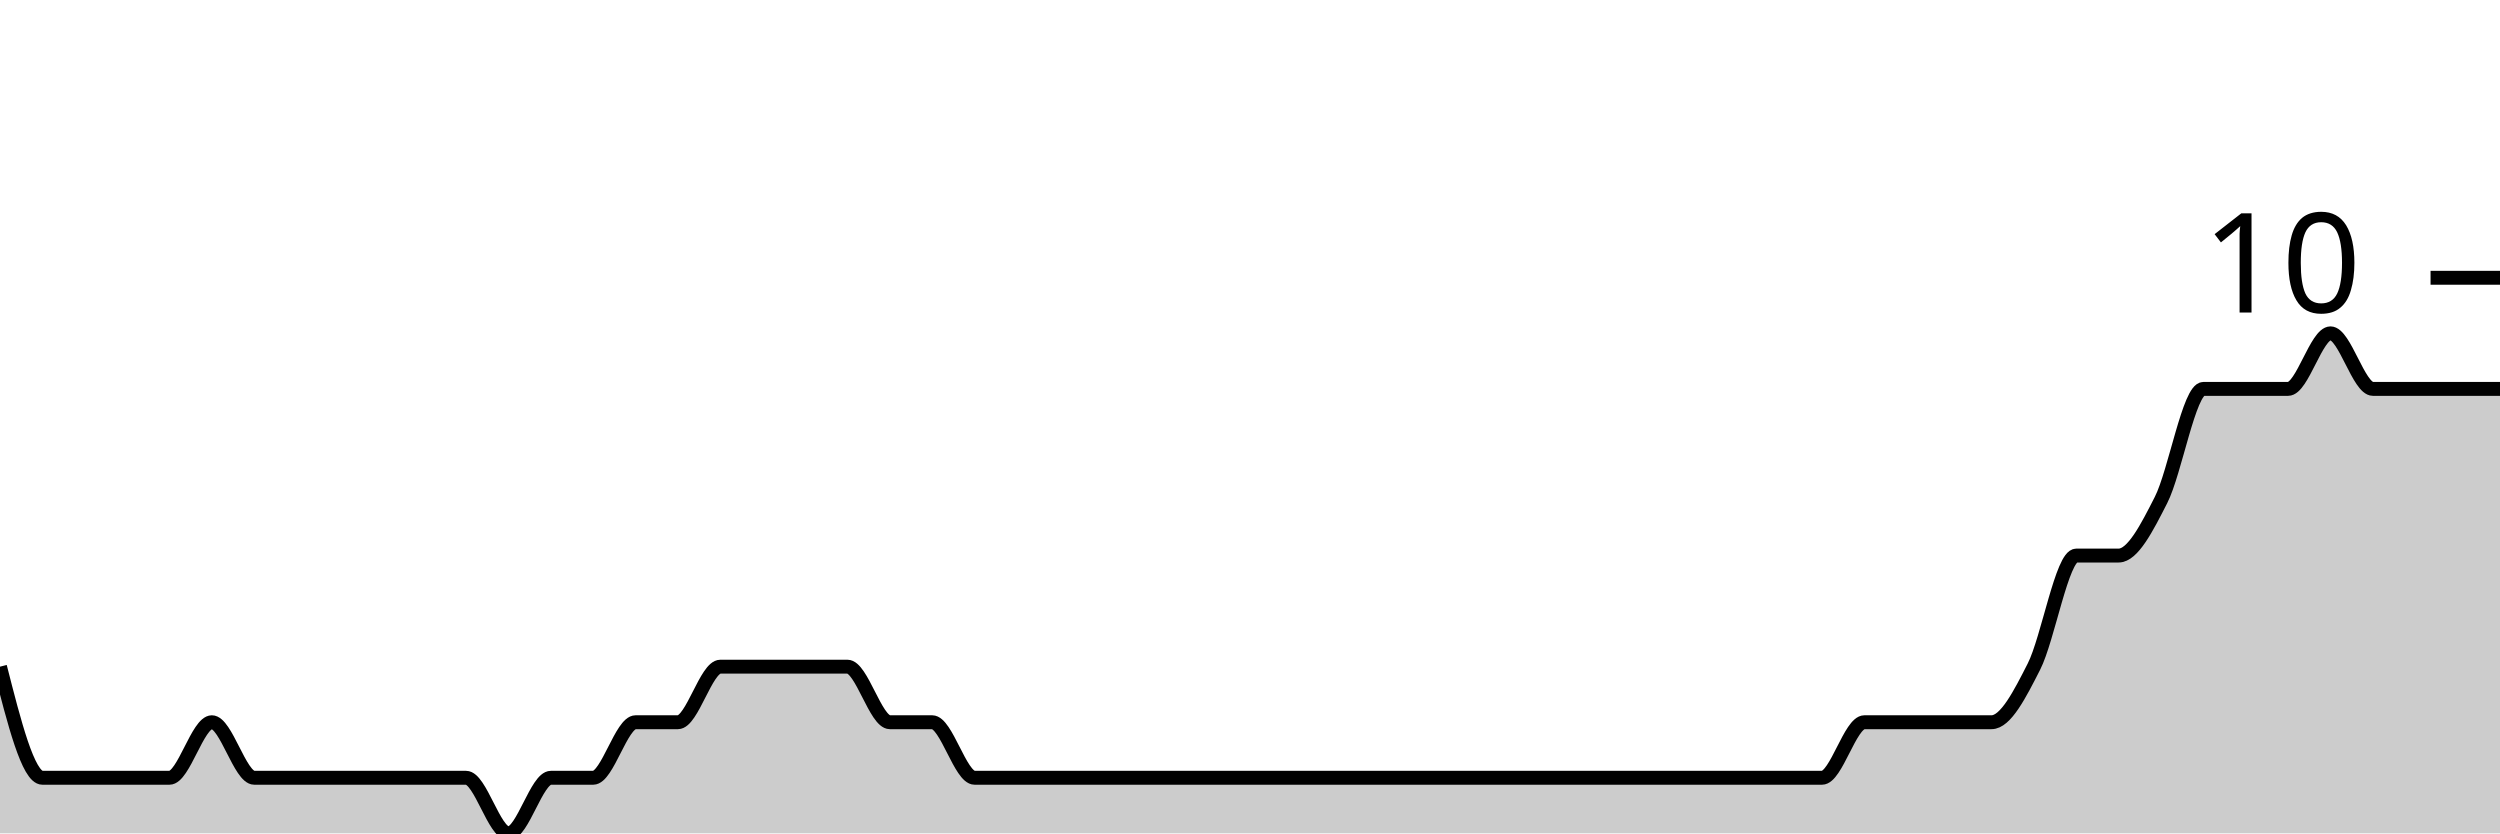
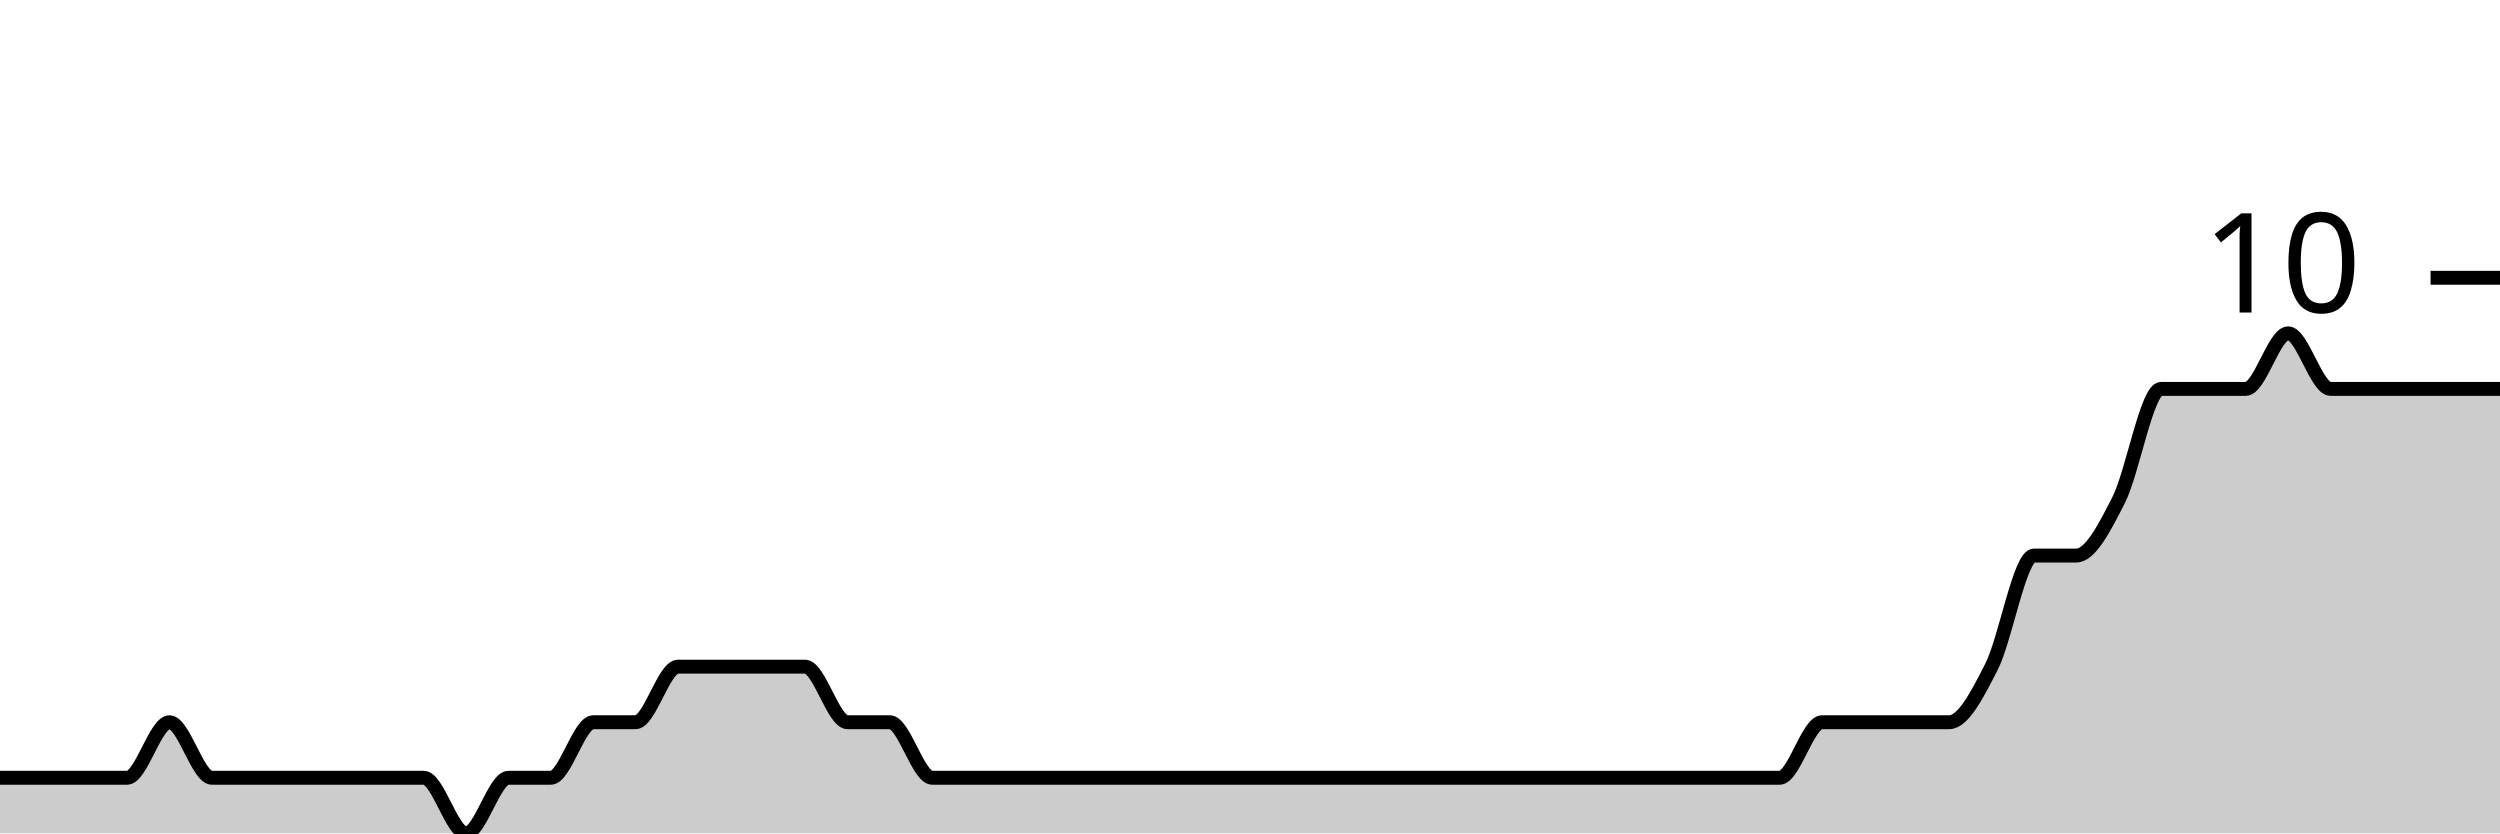
<svg xmlns="http://www.w3.org/2000/svg" viewBox="0 0 180 60">
  <g transform="translate(0,20)">
-     <path class="area" fill="rgba(0, 0, 0, 0.2)" d="M0,28C1.017,32,2.034,36,3.051,36C4.068,36,5.085,36,6.102,36C7.119,36,8.136,36,9.153,36C10.169,36,11.186,36,12.203,36C13.22,36,14.237,32,15.254,32C16.271,32,17.288,36,18.305,36C19.322,36,20.339,36,21.356,36C22.373,36,23.39,36,24.407,36C25.424,36,26.441,36,27.458,36C28.475,36,29.492,36,30.508,36C31.525,36,32.542,36,33.559,36C34.576,36,35.593,40,36.61,40C37.627,40,38.644,36,39.661,36C40.678,36,41.695,36,42.712,36C43.729,36,44.746,32,45.763,32C46.78,32,47.797,32,48.814,32C49.831,32,50.847,28,51.864,28C52.881,28,53.898,28,54.915,28C55.932,28,56.949,28,57.966,28C58.983,28,60,28,61.017,28C62.034,28,63.051,32,64.068,32C65.085,32,66.102,32,67.119,32C68.136,32,69.153,36,70.169,36C71.186,36,72.203,36,73.22,36C74.237,36,75.254,36,76.271,36C77.288,36,78.305,36,79.322,36C80.339,36,81.356,36,82.373,36C83.39,36,84.407,36,85.424,36C86.441,36,87.458,36,88.475,36C89.492,36,90.508,36,91.525,36C92.542,36,93.559,36,94.576,36C95.593,36,96.61,36,97.627,36C98.644,36,99.661,36,100.678,36C101.695,36,102.712,36,103.729,36C104.746,36,105.763,36,106.78,36C107.797,36,108.814,36,109.831,36C110.847,36,111.864,36,112.881,36C113.898,36,114.915,36,115.932,36C116.949,36,117.966,36,118.983,36C120,36,121.017,36,122.034,36C123.051,36,124.068,36,125.085,36C126.102,36,127.119,36,128.136,36C129.153,36,130.169,36,131.186,36C132.203,36,133.22,32,134.237,32C135.254,32,136.271,32,137.288,32C138.305,32,139.322,32,140.339,32C141.356,32,142.373,32,143.39,32C144.407,32,145.424,30,146.441,28C147.458,26,148.475,20,149.492,20C150.508,20,151.525,20,152.542,20C153.559,20,154.576,18,155.593,16C156.61,14,157.627,8,158.644,8C159.661,8,160.678,8,161.695,8C162.712,8,163.729,8,164.746,8C165.763,8,166.78,4,167.797,4C168.814,4,169.831,8,170.847,8C171.864,8,172.881,8,173.898,8C174.915,8,175.932,8,176.949,8C177.966,8,178.983,8,180,8L180,40C178.983,40,177.966,40,176.949,40C175.932,40,174.915,40,173.898,40C172.881,40,171.864,40,170.847,40C169.831,40,168.814,40,167.797,40C166.78,40,165.763,40,164.746,40C163.729,40,162.712,40,161.695,40C160.678,40,159.661,40,158.644,40C157.627,40,156.61,40,155.593,40C154.576,40,153.559,40,152.542,40C151.525,40,150.508,40,149.492,40C148.475,40,147.458,40,146.441,40C145.424,40,144.407,40,143.39,40C142.373,40,141.356,40,140.339,40C139.322,40,138.305,40,137.288,40C136.271,40,135.254,40,134.237,40C133.22,40,132.203,40,131.186,40C130.169,40,129.153,40,128.136,40C127.119,40,126.102,40,125.085,40C124.068,40,123.051,40,122.034,40C121.017,40,120,40,118.983,40C117.966,40,116.949,40,115.932,40C114.915,40,113.898,40,112.881,40C111.864,40,110.847,40,109.831,40C108.814,40,107.797,40,106.78,40C105.763,40,104.746,40,103.729,40C102.712,40,101.695,40,100.678,40C99.661,40,98.644,40,97.627,40C96.61,40,95.593,40,94.576,40C93.559,40,92.542,40,91.525,40C90.508,40,89.492,40,88.475,40C87.458,40,86.441,40,85.424,40C84.407,40,83.39,40,82.373,40C81.356,40,80.339,40,79.322,40C78.305,40,77.288,40,76.271,40C75.254,40,74.237,40,73.22,40C72.203,40,71.186,40,70.169,40C69.153,40,68.136,40,67.119,40C66.102,40,65.085,40,64.068,40C63.051,40,62.034,40,61.017,40C60,40,58.983,40,57.966,40C56.949,40,55.932,40,54.915,40C53.898,40,52.881,40,51.864,40C50.847,40,49.831,40,48.814,40C47.797,40,46.78,40,45.763,40C44.746,40,43.729,40,42.712,40C41.695,40,40.678,40,39.661,40C38.644,40,37.627,40,36.61,40C35.593,40,34.576,40,33.559,40C32.542,40,31.525,40,30.508,40C29.492,40,28.475,40,27.458,40C26.441,40,25.424,40,24.407,40C23.39,40,22.373,40,21.356,40C20.339,40,19.322,40,18.305,40C17.288,40,16.271,40,15.254,40C14.237,40,13.22,40,12.203,40C11.186,40,10.169,40,9.153,40C8.136,40,7.119,40,6.102,40C5.085,40,4.068,40,3.051,40C2.034,40,1.017,40,0,40Z" />
-     <path class="line" stroke="black" fill="none" d="M0,28C1.017,32,2.034,36,3.051,36C4.068,36,5.085,36,6.102,36C7.119,36,8.136,36,9.153,36C10.169,36,11.186,36,12.203,36C13.22,36,14.237,32,15.254,32C16.271,32,17.288,36,18.305,36C19.322,36,20.339,36,21.356,36C22.373,36,23.39,36,24.407,36C25.424,36,26.441,36,27.458,36C28.475,36,29.492,36,30.508,36C31.525,36,32.542,36,33.559,36C34.576,36,35.593,40,36.61,40C37.627,40,38.644,36,39.661,36C40.678,36,41.695,36,42.712,36C43.729,36,44.746,32,45.763,32C46.78,32,47.797,32,48.814,32C49.831,32,50.847,28,51.864,28C52.881,28,53.898,28,54.915,28C55.932,28,56.949,28,57.966,28C58.983,28,60,28,61.017,28C62.034,28,63.051,32,64.068,32C65.085,32,66.102,32,67.119,32C68.136,32,69.153,36,70.169,36C71.186,36,72.203,36,73.22,36C74.237,36,75.254,36,76.271,36C77.288,36,78.305,36,79.322,36C80.339,36,81.356,36,82.373,36C83.39,36,84.407,36,85.424,36C86.441,36,87.458,36,88.475,36C89.492,36,90.508,36,91.525,36C92.542,36,93.559,36,94.576,36C95.593,36,96.61,36,97.627,36C98.644,36,99.661,36,100.678,36C101.695,36,102.712,36,103.729,36C104.746,36,105.763,36,106.78,36C107.797,36,108.814,36,109.831,36C110.847,36,111.864,36,112.881,36C113.898,36,114.915,36,115.932,36C116.949,36,117.966,36,118.983,36C120,36,121.017,36,122.034,36C123.051,36,124.068,36,125.085,36C126.102,36,127.119,36,128.136,36C129.153,36,130.169,36,131.186,36C132.203,36,133.22,32,134.237,32C135.254,32,136.271,32,137.288,32C138.305,32,139.322,32,140.339,32C141.356,32,142.373,32,143.39,32C144.407,32,145.424,30,146.441,28C147.458,26,148.475,20,149.492,20C150.508,20,151.525,20,152.542,20C153.559,20,154.576,18,155.593,16C156.61,14,157.627,8,158.644,8C159.661,8,160.678,8,161.695,8C162.712,8,163.729,8,164.746,8C165.763,8,166.78,4,167.797,4C168.814,4,169.831,8,170.847,8C171.864,8,172.881,8,173.898,8C174.915,8,175.932,8,176.949,8C177.966,8,178.983,8,180,8" />
+     <path class="area" fill="rgba(0, 0, 0, 0.2)" d="M0,36C1.017,36,2.034,36,3.051,36C4.068,36,5.085,36,6.102,36C7.119,36,8.136,36,9.153,36C10.169,36,11.186,32,12.203,32C13.22,32,14.237,36,15.254,36C16.271,36,17.288,36,18.305,36C19.322,36,20.339,36,21.356,36C22.373,36,23.39,36,24.407,36C25.424,36,26.441,36,27.458,36C28.475,36,29.492,36,30.508,36C31.525,36,32.542,40,33.559,40C34.576,40,35.593,36,36.61,36C37.627,36,38.644,36,39.661,36C40.678,36,41.695,32,42.712,32C43.729,32,44.746,32,45.763,32C46.78,32,47.797,28,48.814,28C49.831,28,50.847,28,51.864,28C52.881,28,53.898,28,54.915,28C55.932,28,56.949,28,57.966,28C58.983,28,60,32,61.017,32C62.034,32,63.051,32,64.068,32C65.085,32,66.102,36,67.119,36C68.136,36,69.153,36,70.169,36C71.186,36,72.203,36,73.22,36C74.237,36,75.254,36,76.271,36C77.288,36,78.305,36,79.322,36C80.339,36,81.356,36,82.373,36C83.39,36,84.407,36,85.424,36C86.441,36,87.458,36,88.475,36C89.492,36,90.508,36,91.525,36C92.542,36,93.559,36,94.576,36C95.593,36,96.61,36,97.627,36C98.644,36,99.661,36,100.678,36C101.695,36,102.712,36,103.729,36C104.746,36,105.763,36,106.78,36C107.797,36,108.814,36,109.831,36C110.847,36,111.864,36,112.881,36C113.898,36,114.915,36,115.932,36C116.949,36,117.966,36,118.983,36C120,36,121.017,36,122.034,36C123.051,36,124.068,36,125.085,36C126.102,36,127.119,36,128.136,36C129.153,36,130.169,32,131.186,32C132.203,32,133.22,32,134.237,32C135.254,32,136.271,32,137.288,32C138.305,32,139.322,32,140.339,32C141.356,32,142.373,30,143.39,28C144.407,26,145.424,20,146.441,20C147.458,20,148.475,20,149.492,20C150.508,20,151.525,18,152.542,16C153.559,14,154.576,8,155.593,8C156.61,8,157.627,8,158.644,8C159.661,8,160.678,8,161.695,8C162.712,8,163.729,4,164.746,4C165.763,4,166.78,8,167.797,8C168.814,8,169.831,8,170.847,8C171.864,8,172.881,8,173.898,8C174.915,8,175.932,8,176.949,8C177.966,8,178.983,8,180,8L180,40C178.983,40,177.966,40,176.949,40C175.932,40,174.915,40,173.898,40C172.881,40,171.864,40,170.847,40C169.831,40,168.814,40,167.797,40C166.78,40,165.763,40,164.746,40C163.729,40,162.712,40,161.695,40C160.678,40,159.661,40,158.644,40C157.627,40,156.61,40,155.593,40C154.576,40,153.559,40,152.542,40C151.525,40,150.508,40,149.492,40C148.475,40,147.458,40,146.441,40C145.424,40,144.407,40,143.39,40C142.373,40,141.356,40,140.339,40C139.322,40,138.305,40,137.288,40C136.271,40,135.254,40,134.237,40C133.22,40,132.203,40,131.186,40C130.169,40,129.153,40,128.136,40C127.119,40,126.102,40,125.085,40C124.068,40,123.051,40,122.034,40C121.017,40,120,40,118.983,40C117.966,40,116.949,40,115.932,40C114.915,40,113.898,40,112.881,40C111.864,40,110.847,40,109.831,40C108.814,40,107.797,40,106.78,40C105.763,40,104.746,40,103.729,40C102.712,40,101.695,40,100.678,40C99.661,40,98.644,40,97.627,40C96.61,40,95.593,40,94.576,40C93.559,40,92.542,40,91.525,40C90.508,40,89.492,40,88.475,40C87.458,40,86.441,40,85.424,40C84.407,40,83.39,40,82.373,40C81.356,40,80.339,40,79.322,40C78.305,40,77.288,40,76.271,40C75.254,40,74.237,40,73.22,40C72.203,40,71.186,40,70.169,40C69.153,40,68.136,40,67.119,40C66.102,40,65.085,40,64.068,40C63.051,40,62.034,40,61.017,40C60,40,58.983,40,57.966,40C56.949,40,55.932,40,54.915,40C53.898,40,52.881,40,51.864,40C50.847,40,49.831,40,48.814,40C47.797,40,46.78,40,45.763,40C44.746,40,43.729,40,42.712,40C41.695,40,40.678,40,39.661,40C38.644,40,37.627,40,36.61,40C35.593,40,34.576,40,33.559,40C32.542,40,31.525,40,30.508,40C29.492,40,28.475,40,27.458,40C26.441,40,25.424,40,24.407,40C23.39,40,22.373,40,21.356,40C20.339,40,19.322,40,18.305,40C17.288,40,16.271,40,15.254,40C14.237,40,13.22,40,12.203,40C11.186,40,10.169,40,9.153,40C8.136,40,7.119,40,6.102,40C5.085,40,4.068,40,3.051,40C2.034,40,1.017,40,0,40Z" />
+     <path class="line" stroke="black" fill="none" d="M0,36C1.017,36,2.034,36,3.051,36C4.068,36,5.085,36,6.102,36C7.119,36,8.136,36,9.153,36C10.169,36,11.186,32,12.203,32C13.22,32,14.237,36,15.254,36C16.271,36,17.288,36,18.305,36C19.322,36,20.339,36,21.356,36C22.373,36,23.39,36,24.407,36C25.424,36,26.441,36,27.458,36C28.475,36,29.492,36,30.508,36C31.525,36,32.542,40,33.559,40C34.576,40,35.593,36,36.61,36C37.627,36,38.644,36,39.661,36C40.678,36,41.695,32,42.712,32C43.729,32,44.746,32,45.763,32C46.78,32,47.797,28,48.814,28C49.831,28,50.847,28,51.864,28C52.881,28,53.898,28,54.915,28C55.932,28,56.949,28,57.966,28C58.983,28,60,32,61.017,32C62.034,32,63.051,32,64.068,32C65.085,32,66.102,36,67.119,36C68.136,36,69.153,36,70.169,36C71.186,36,72.203,36,73.22,36C74.237,36,75.254,36,76.271,36C77.288,36,78.305,36,79.322,36C80.339,36,81.356,36,82.373,36C83.39,36,84.407,36,85.424,36C86.441,36,87.458,36,88.475,36C89.492,36,90.508,36,91.525,36C92.542,36,93.559,36,94.576,36C95.593,36,96.61,36,97.627,36C98.644,36,99.661,36,100.678,36C101.695,36,102.712,36,103.729,36C104.746,36,105.763,36,106.78,36C107.797,36,108.814,36,109.831,36C110.847,36,111.864,36,112.881,36C113.898,36,114.915,36,115.932,36C116.949,36,117.966,36,118.983,36C120,36,121.017,36,122.034,36C123.051,36,124.068,36,125.085,36C126.102,36,127.119,36,128.136,36C129.153,36,130.169,32,131.186,32C132.203,32,133.22,32,134.237,32C135.254,32,136.271,32,137.288,32C138.305,32,139.322,32,140.339,32C141.356,32,142.373,30,143.39,28C144.407,26,145.424,20,146.441,20C147.458,20,148.475,20,149.492,20C150.508,20,151.525,18,152.542,16C153.559,14,154.576,8,155.593,8C156.61,8,157.627,8,158.644,8C159.661,8,160.678,8,161.695,8C162.712,8,163.729,4,164.746,4C165.763,4,166.78,8,167.797,8C168.814,8,169.831,8,170.847,8C171.864,8,172.881,8,173.898,8C174.915,8,175.932,8,176.949,8C177.966,8,178.983,8,180,8" />
    <path class="axis-ceiling" stroke-width="1" stroke="black" fill="none" d="M175,0L180,0" />
    <text class="axis-ceiling-label" font-family="sans-serif" text-anchor="end" font-size="10px" x="170" y="2.5">10</text>
  </g>
</svg>
